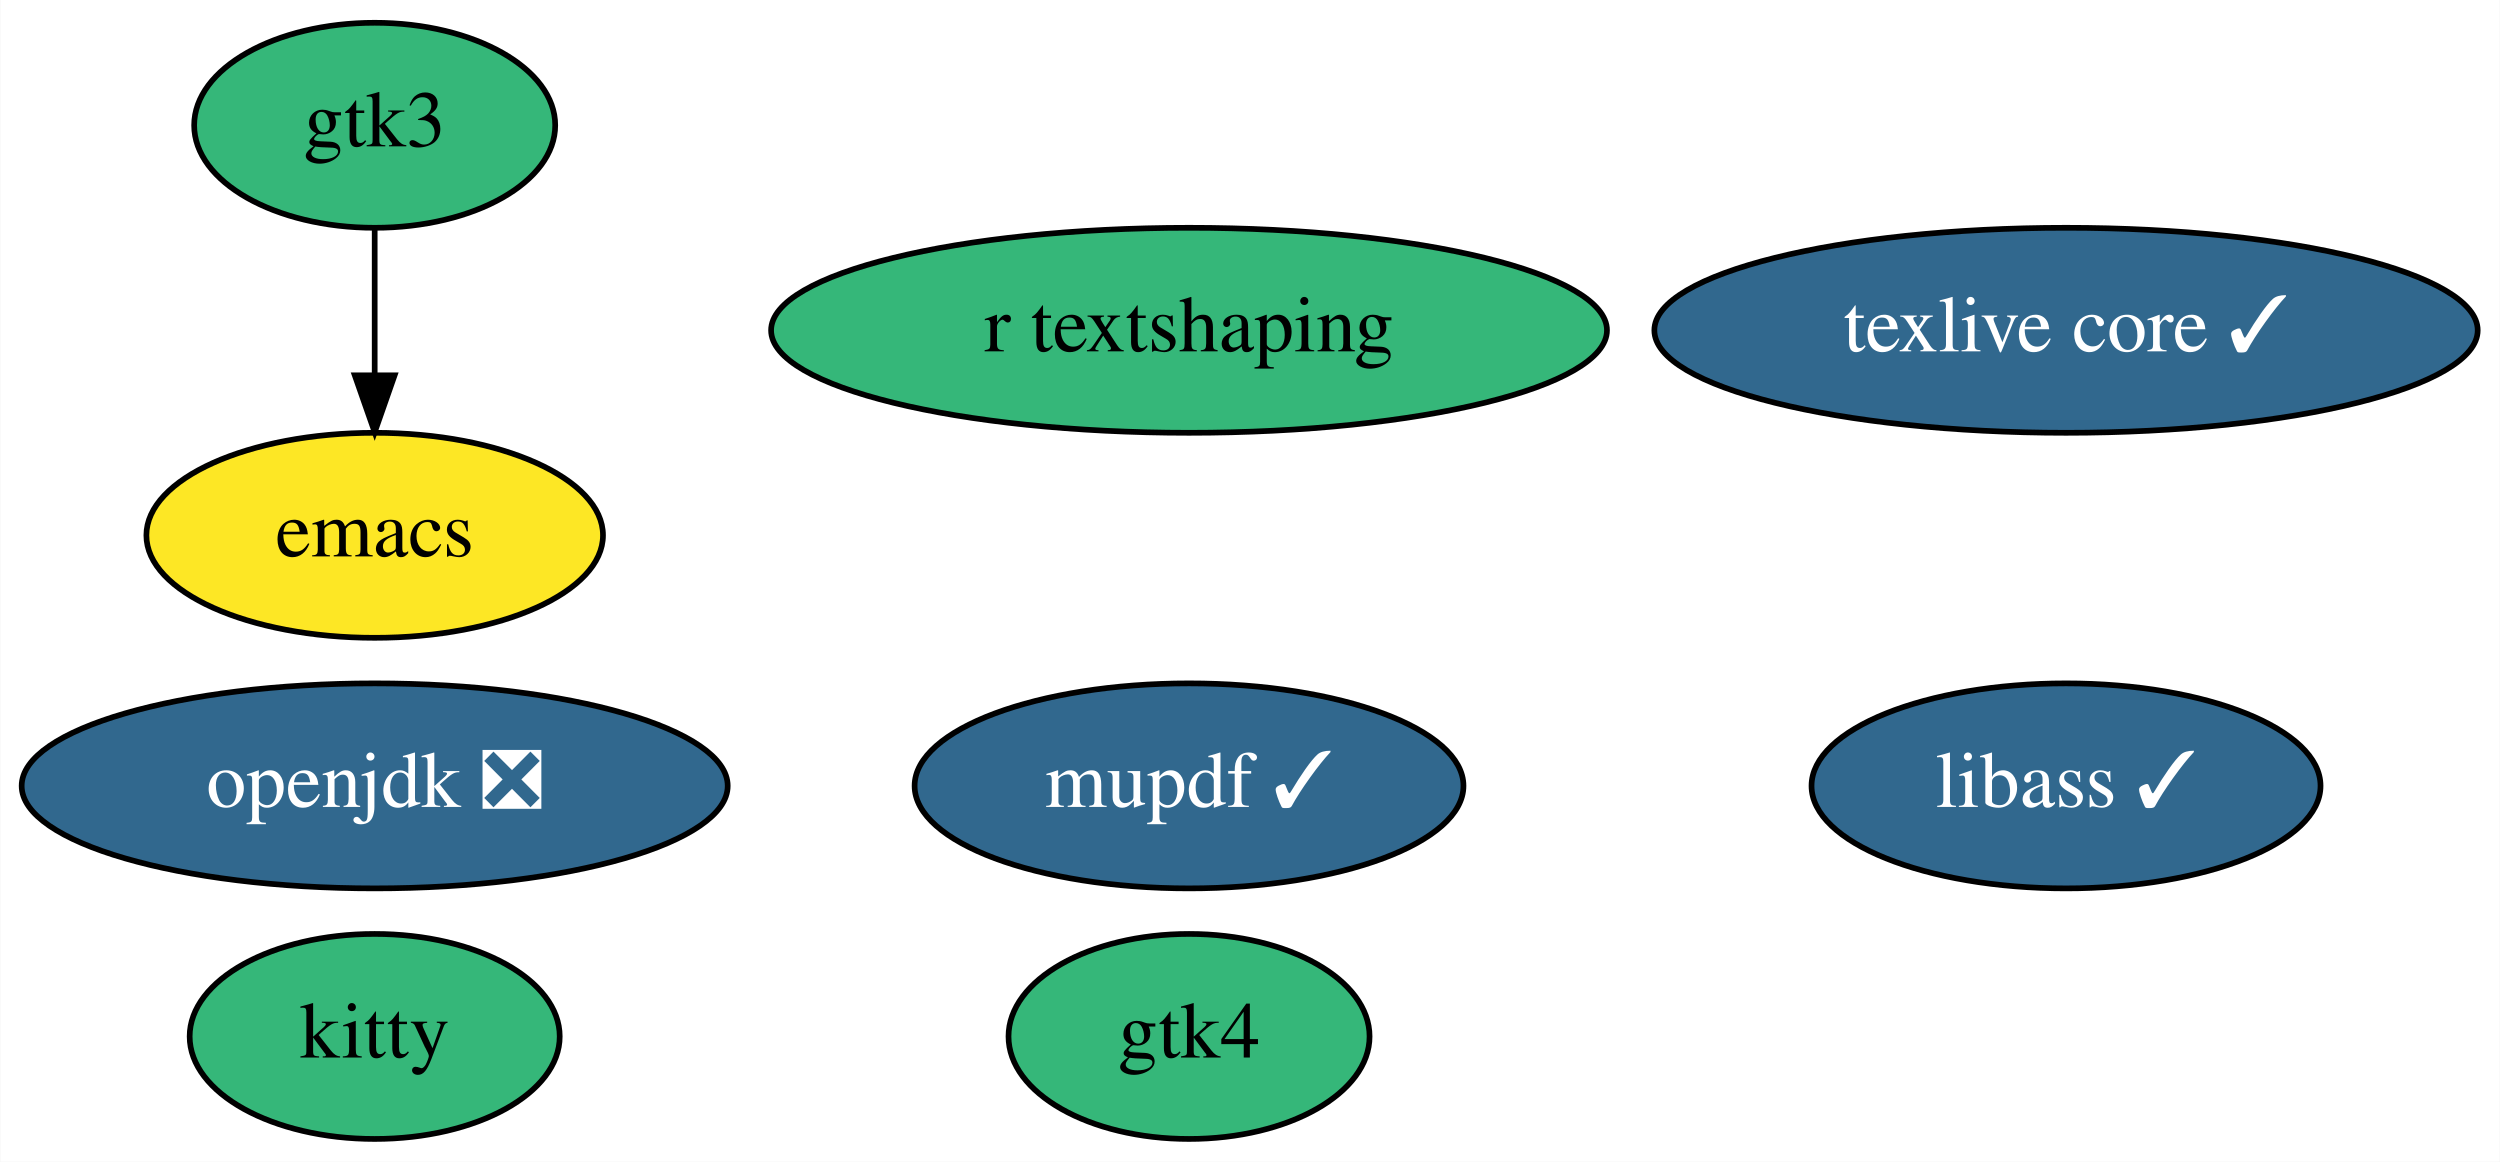
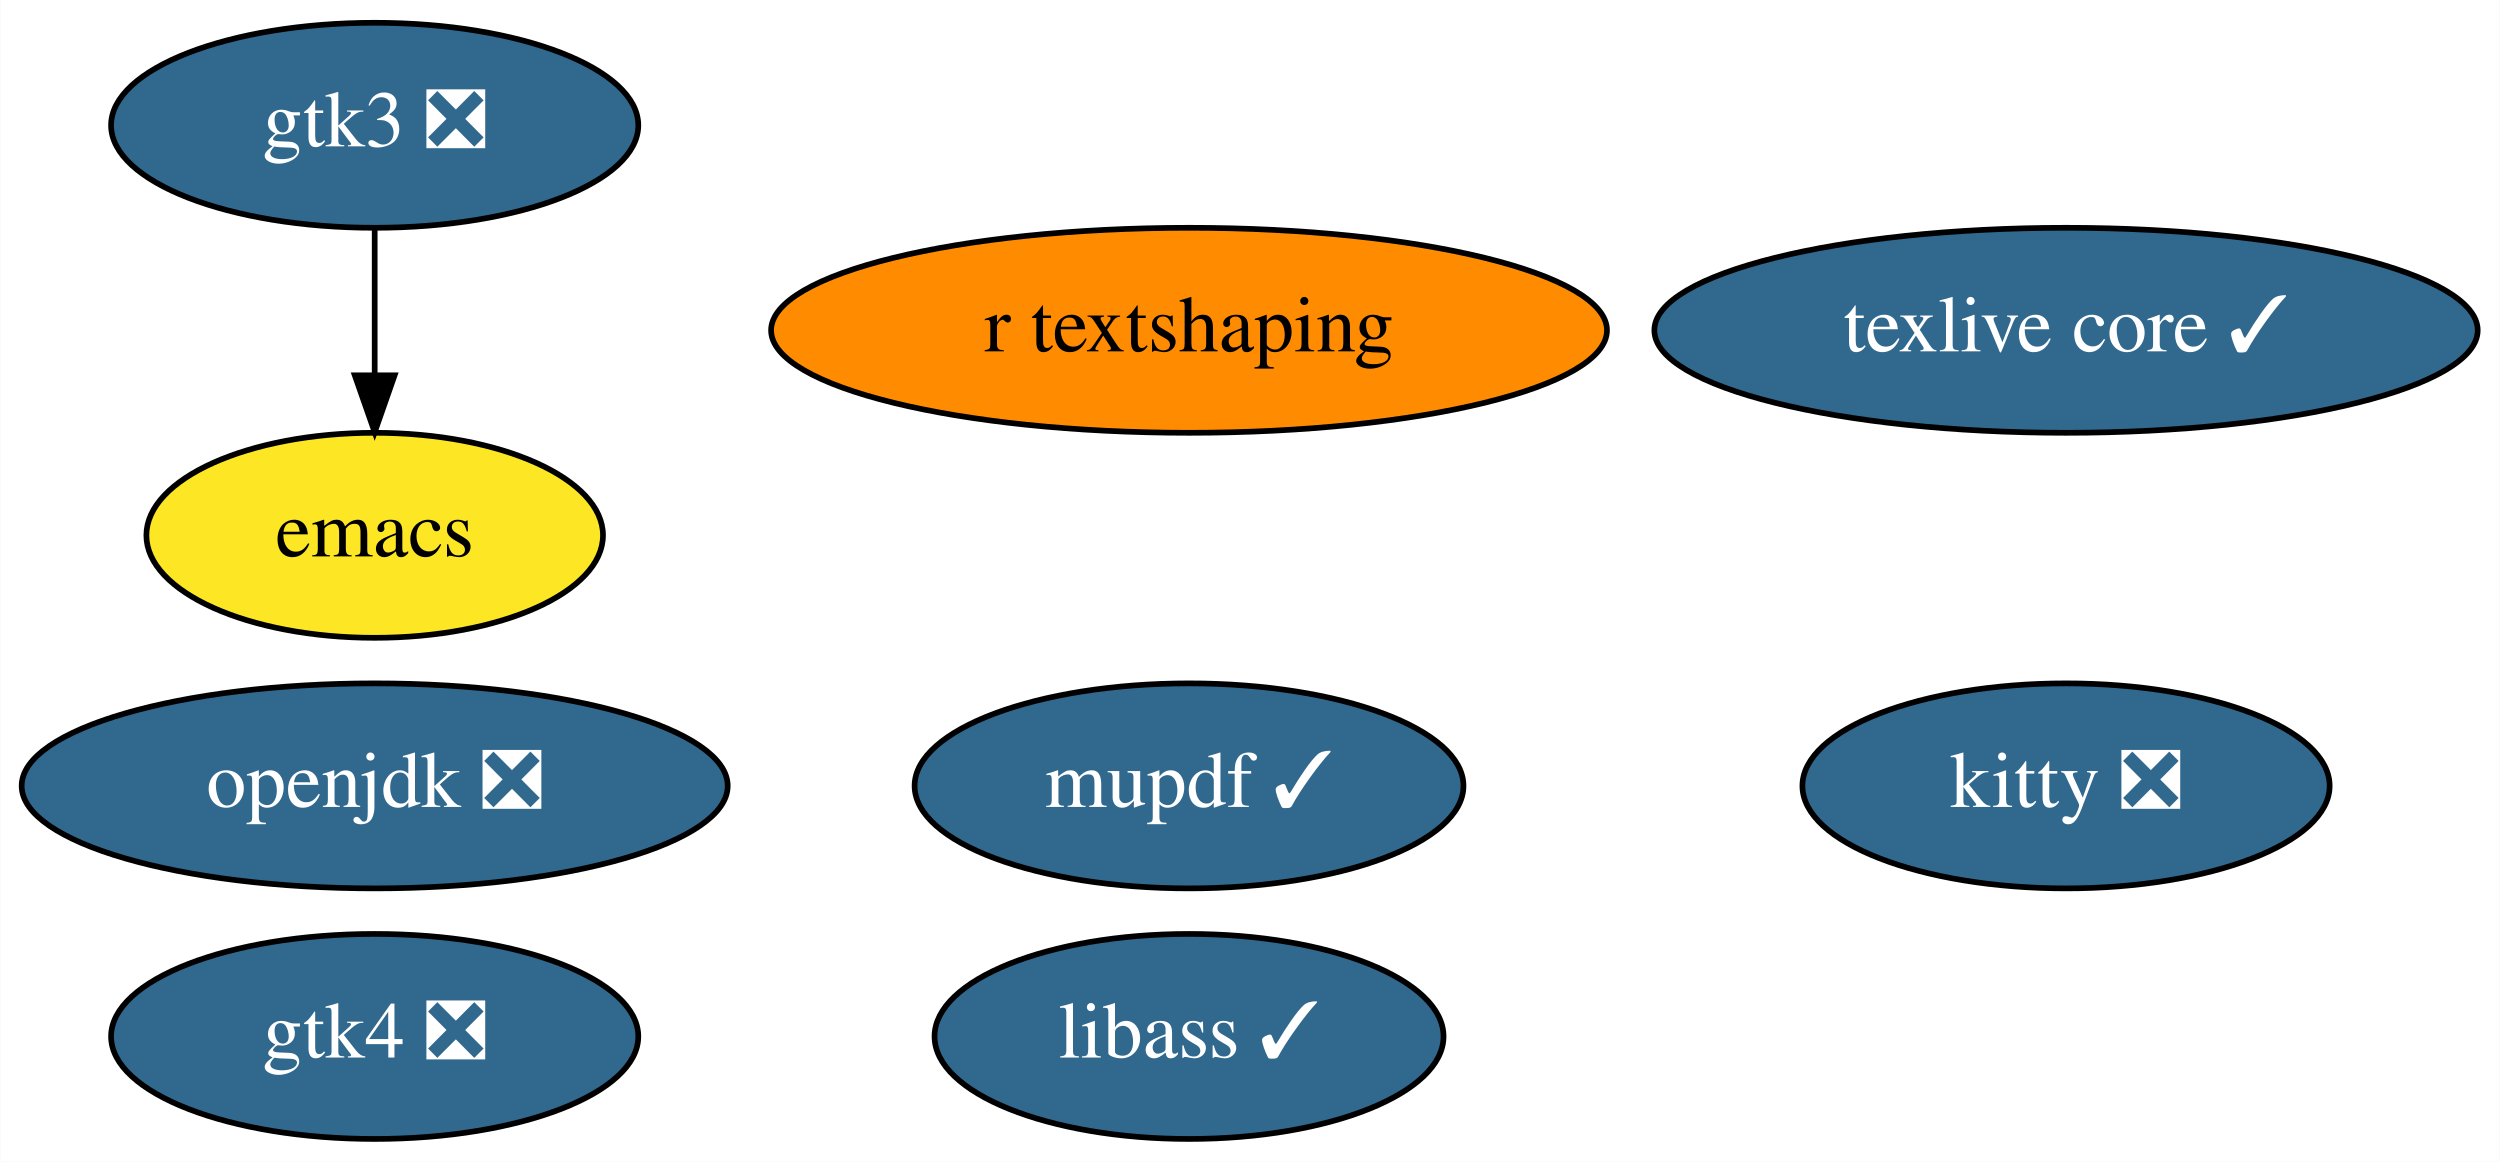
<svg xmlns="http://www.w3.org/2000/svg" xmlns:xlink="http://www.w3.org/1999/xlink" width="439pt" height="204pt" viewBox="0.00 0.00 438.89 204.00">
  <g id="graph0" class="graph" transform="scale(1 1) rotate(0) translate(4 200)">
    <polygon fill="white" stroke="transparent" points="-4,4 -4,-200 434.89,-200 434.89,4 -4,4" />
    <g id="node1" class="node">
      <g id="a_node1">
        <a xlink:href="https://github.com/conda-forge/emacs-feedstock" xlink:title="emacs">
          <ellipse fill="#fde725" stroke="black" cx="61.74" cy="-106" rx="40.09" ry="18" />
          <text text-anchor="middle" x="61.74" y="-102.3" font-family="Times,serif" font-size="14.00">emacs</text>
        </a>
      </g>
    </g>
    <g id="node2" class="node">
      <g id="a_node2">
        <a xlink:href="https://github.com/conda-forge/openjdk-feedstock/pull/90" xlink:title="openjdk ❎">
          <ellipse fill="#31688e" stroke="black" cx="61.74" cy="-62" rx="61.99" ry="18" />
          <text text-anchor="middle" x="61.74" y="-58.3" font-family="Times,serif" font-size="14.00" fill="white">openjdk ❎</text>
        </a>
      </g>
    </g>
    <g id="node3" class="node">
      <g id="a_node3">
        <a xlink:href="https://github.com/conda-forge/texlive-core-feedstock/pull/68" xlink:title="texlive core ✓">
          <ellipse fill="#31688e" stroke="black" cx="358.74" cy="-142" rx="72.29" ry="18" />
          <text text-anchor="middle" x="358.74" y="-138.3" font-family="Times,serif" font-size="14.00" fill="white">texlive core ✓</text>
        </a>
      </g>
    </g>
    <g id="node4" class="node">
      <g id="a_node4">
        <a xlink:href="https://github.com/conda-forge/libass-feedstock/pull/11" xlink:title="libass ✓">
-           <ellipse fill="#31688e" stroke="black" cx="358.74" cy="-62" rx="44.69" ry="18" />
-           <text text-anchor="middle" x="358.74" y="-58.3" font-family="Times,serif" font-size="14.00" fill="white">libass ✓</text>
+           <ellipse fill="#31688e" stroke="black" cx="204.74" cy="-18" rx="44.69" ry="18" />
+           <text text-anchor="middle" x="204.74" y="-14.3" font-family="Times,serif" font-size="14.00" fill="white">libass ✓</text>
        </a>
      </g>
    </g>
    <g id="node5" class="node">
      <g id="a_node5">
-         <a xlink:href="https://github.com/conda-forge/kitty-feedstock" xlink:title="kitty">
-           <ellipse fill="#35b779" stroke="black" cx="61.74" cy="-18" rx="32.49" ry="18" />
-           <text text-anchor="middle" x="61.74" y="-14.3" font-family="Times,serif" font-size="14.00">kitty</text>
+         <a xlink:href="https://github.com/conda-forge/kitty-feedstock/pull/54" xlink:title="kitty ❎">
+           <ellipse fill="#31688e" stroke="black" cx="358.74" cy="-62" rx="46.29" ry="18" />
+           <text text-anchor="middle" x="358.74" y="-58.3" font-family="Times,serif" font-size="14.00" fill="white">kitty ❎</text>
        </a>
      </g>
    </g>
    <g id="node6" class="node">
      <g id="a_node6">
-         <a xlink:href="https://github.com/conda-forge/gtk3-feedstock" xlink:title="gtk3">
-           <ellipse fill="#35b779" stroke="black" cx="61.74" cy="-178" rx="31.7" ry="18" />
-           <text text-anchor="middle" x="61.74" y="-174.3" font-family="Times,serif" font-size="14.00">gtk3</text>
+         <a xlink:href="https://github.com/conda-forge/gtk3-feedstock/pull/50" xlink:title="gtk3 ❎">
+           <ellipse fill="#31688e" stroke="black" cx="61.74" cy="-178" rx="46.29" ry="18" />
+           <text text-anchor="middle" x="61.74" y="-174.3" font-family="Times,serif" font-size="14.00" fill="white">gtk3 ❎</text>
        </a>
      </g>
    </g>
    <g id="edge1" class="edge">
      <path fill="none" stroke="black" d="M61.74,-159.7C61.74,-151.98 61.74,-142.71 61.74,-134.11" />
      <polygon fill="black" stroke="black" points="65.24,-134.1 61.74,-124.1 58.24,-134.1 65.24,-134.1" />
    </g>
    <g id="node7" class="node">
      <g id="a_node7">
        <a xlink:href="https://github.com/conda-forge/mupdf-feedstock/pull/10" xlink:title="mupdf ✓">
          <ellipse fill="#31688e" stroke="black" cx="204.74" cy="-62" rx="48.19" ry="18" />
          <text text-anchor="middle" x="204.74" y="-58.3" font-family="Times,serif" font-size="14.00" fill="white">mupdf ✓</text>
        </a>
      </g>
    </g>
    <g id="node8" class="node">
      <g id="a_node8">
        <a xlink:href="https://github.com/conda-forge/r-textshaping-feedstock" xlink:title="r textshaping">
-           <ellipse fill="#35b779" stroke="black" cx="204.74" cy="-142" rx="73.39" ry="18" />
+           <ellipse fill="#ff8c00" stroke="black" cx="204.74" cy="-142" rx="73.39" ry="18" />
          <text text-anchor="middle" x="204.74" y="-138.3" font-family="Times,serif" font-size="14.00">r textshaping</text>
        </a>
      </g>
    </g>
    <g id="node9" class="node">
      <g id="a_node9">
-         <a xlink:href="https://github.com/conda-forge/gtk4-feedstock" xlink:title="gtk4">
-           <ellipse fill="#35b779" stroke="black" cx="204.74" cy="-18" rx="31.7" ry="18" />
-           <text text-anchor="middle" x="204.74" y="-14.3" font-family="Times,serif" font-size="14.00">gtk4</text>
+         <a xlink:href="https://github.com/conda-forge/gtk4-feedstock/pull/16" xlink:title="gtk4 ❎">
+           <ellipse fill="#31688e" stroke="black" cx="61.74" cy="-18" rx="46.29" ry="18" />
+           <text text-anchor="middle" x="61.74" y="-14.3" font-family="Times,serif" font-size="14.00" fill="white">gtk4 ❎</text>
        </a>
      </g>
    </g>
  </g>
</svg>
